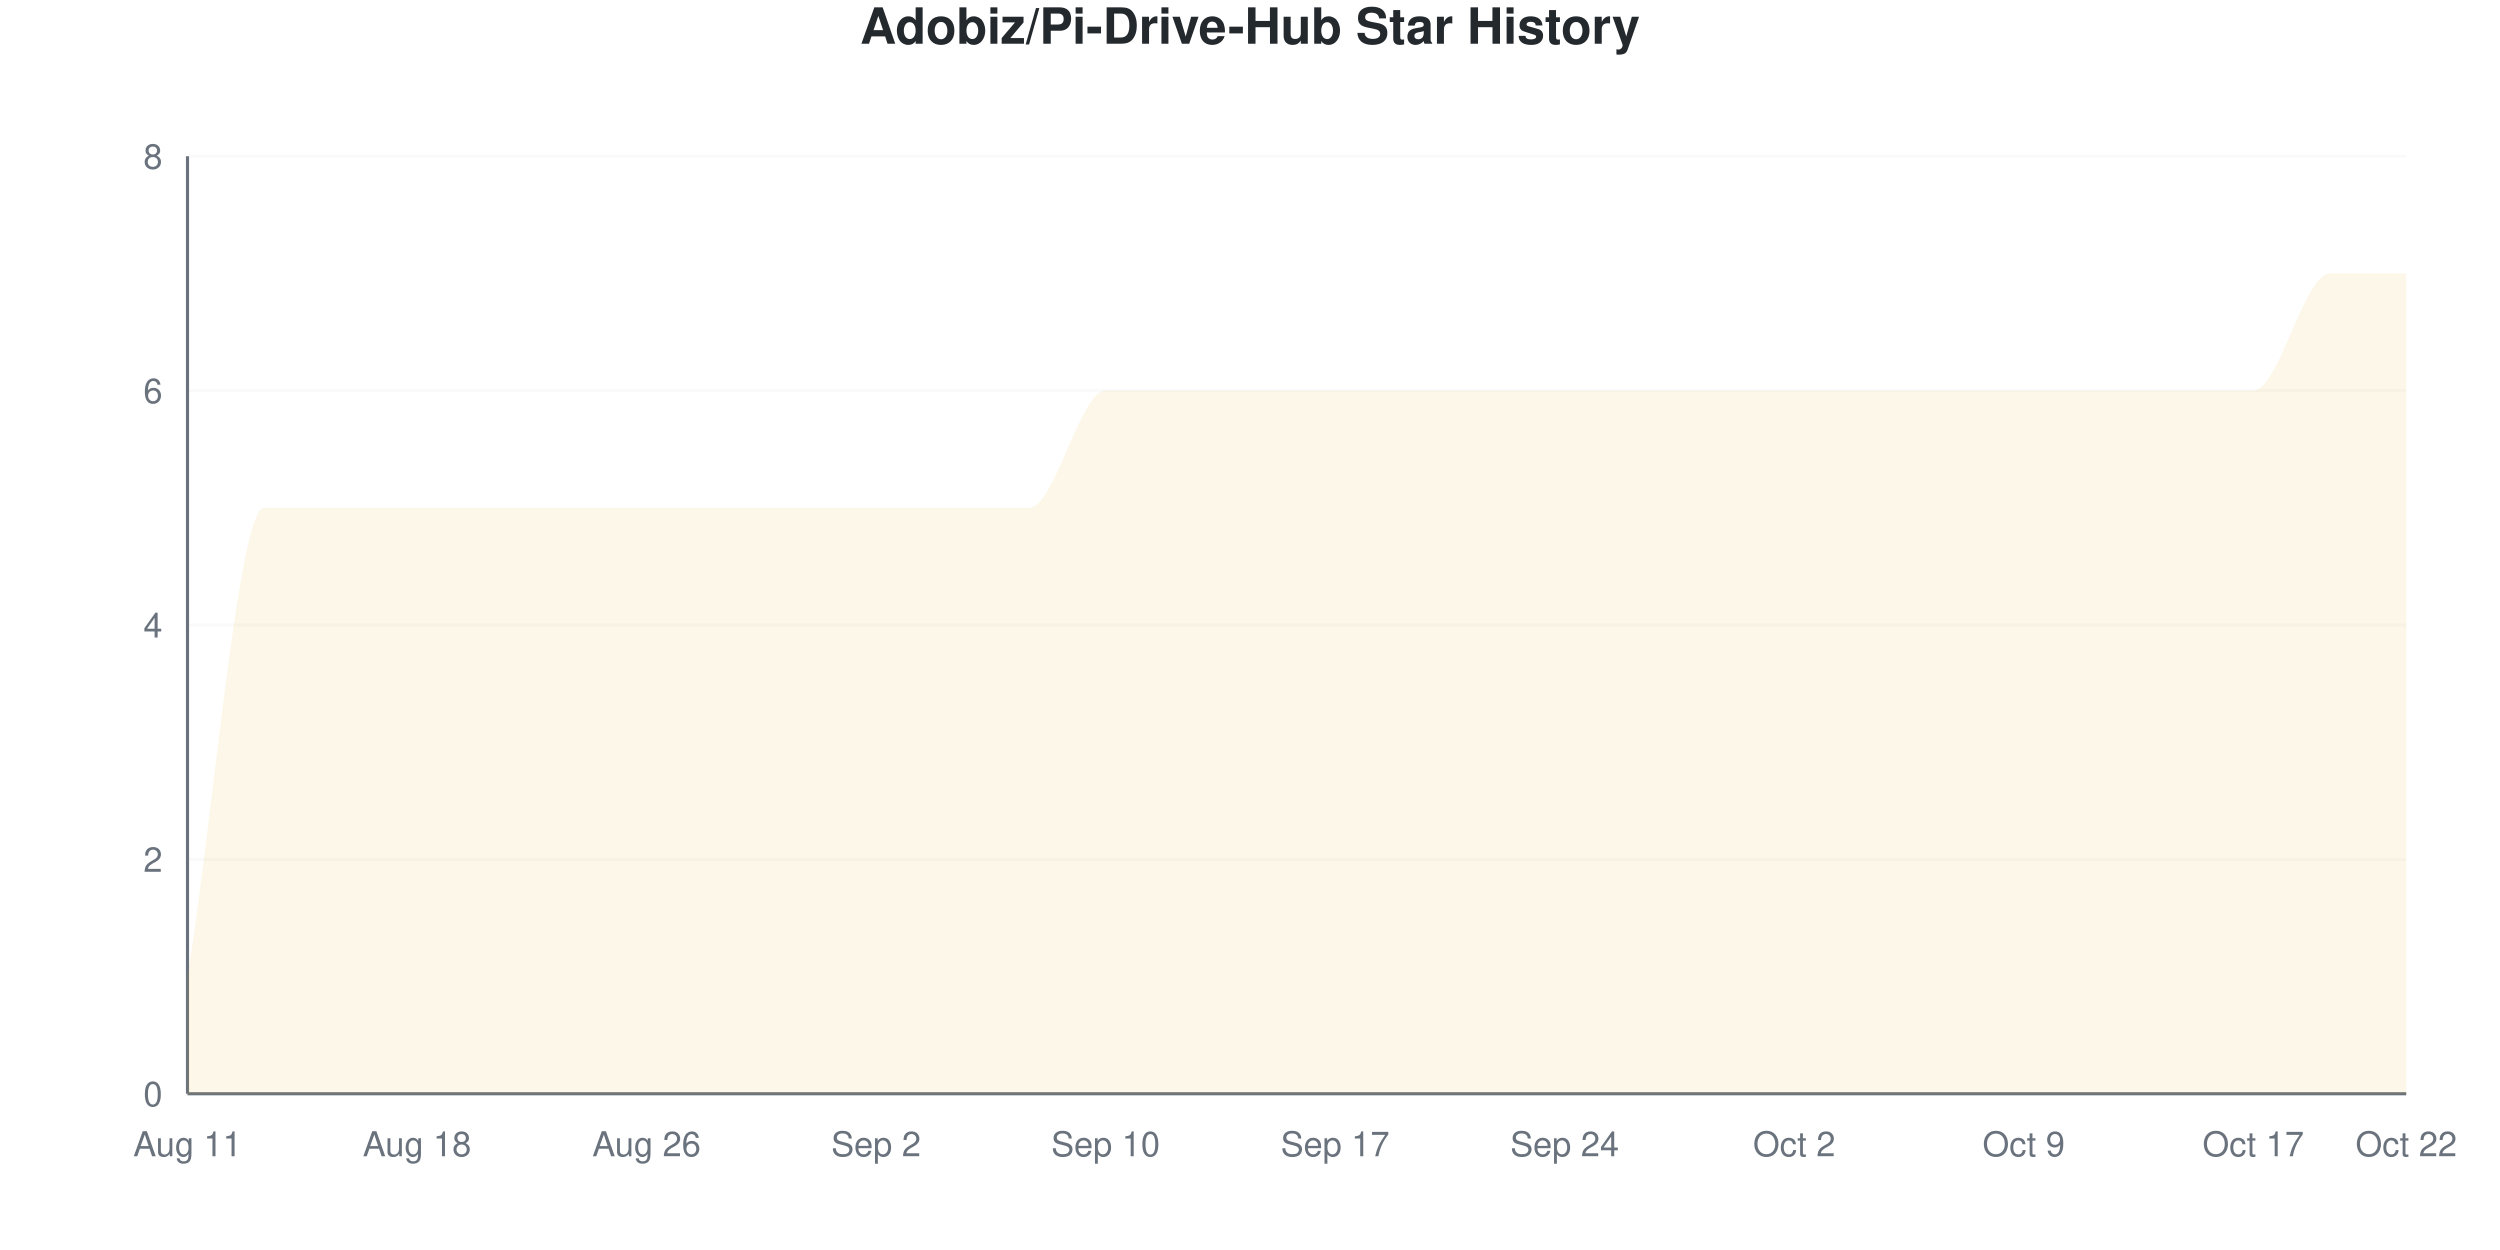
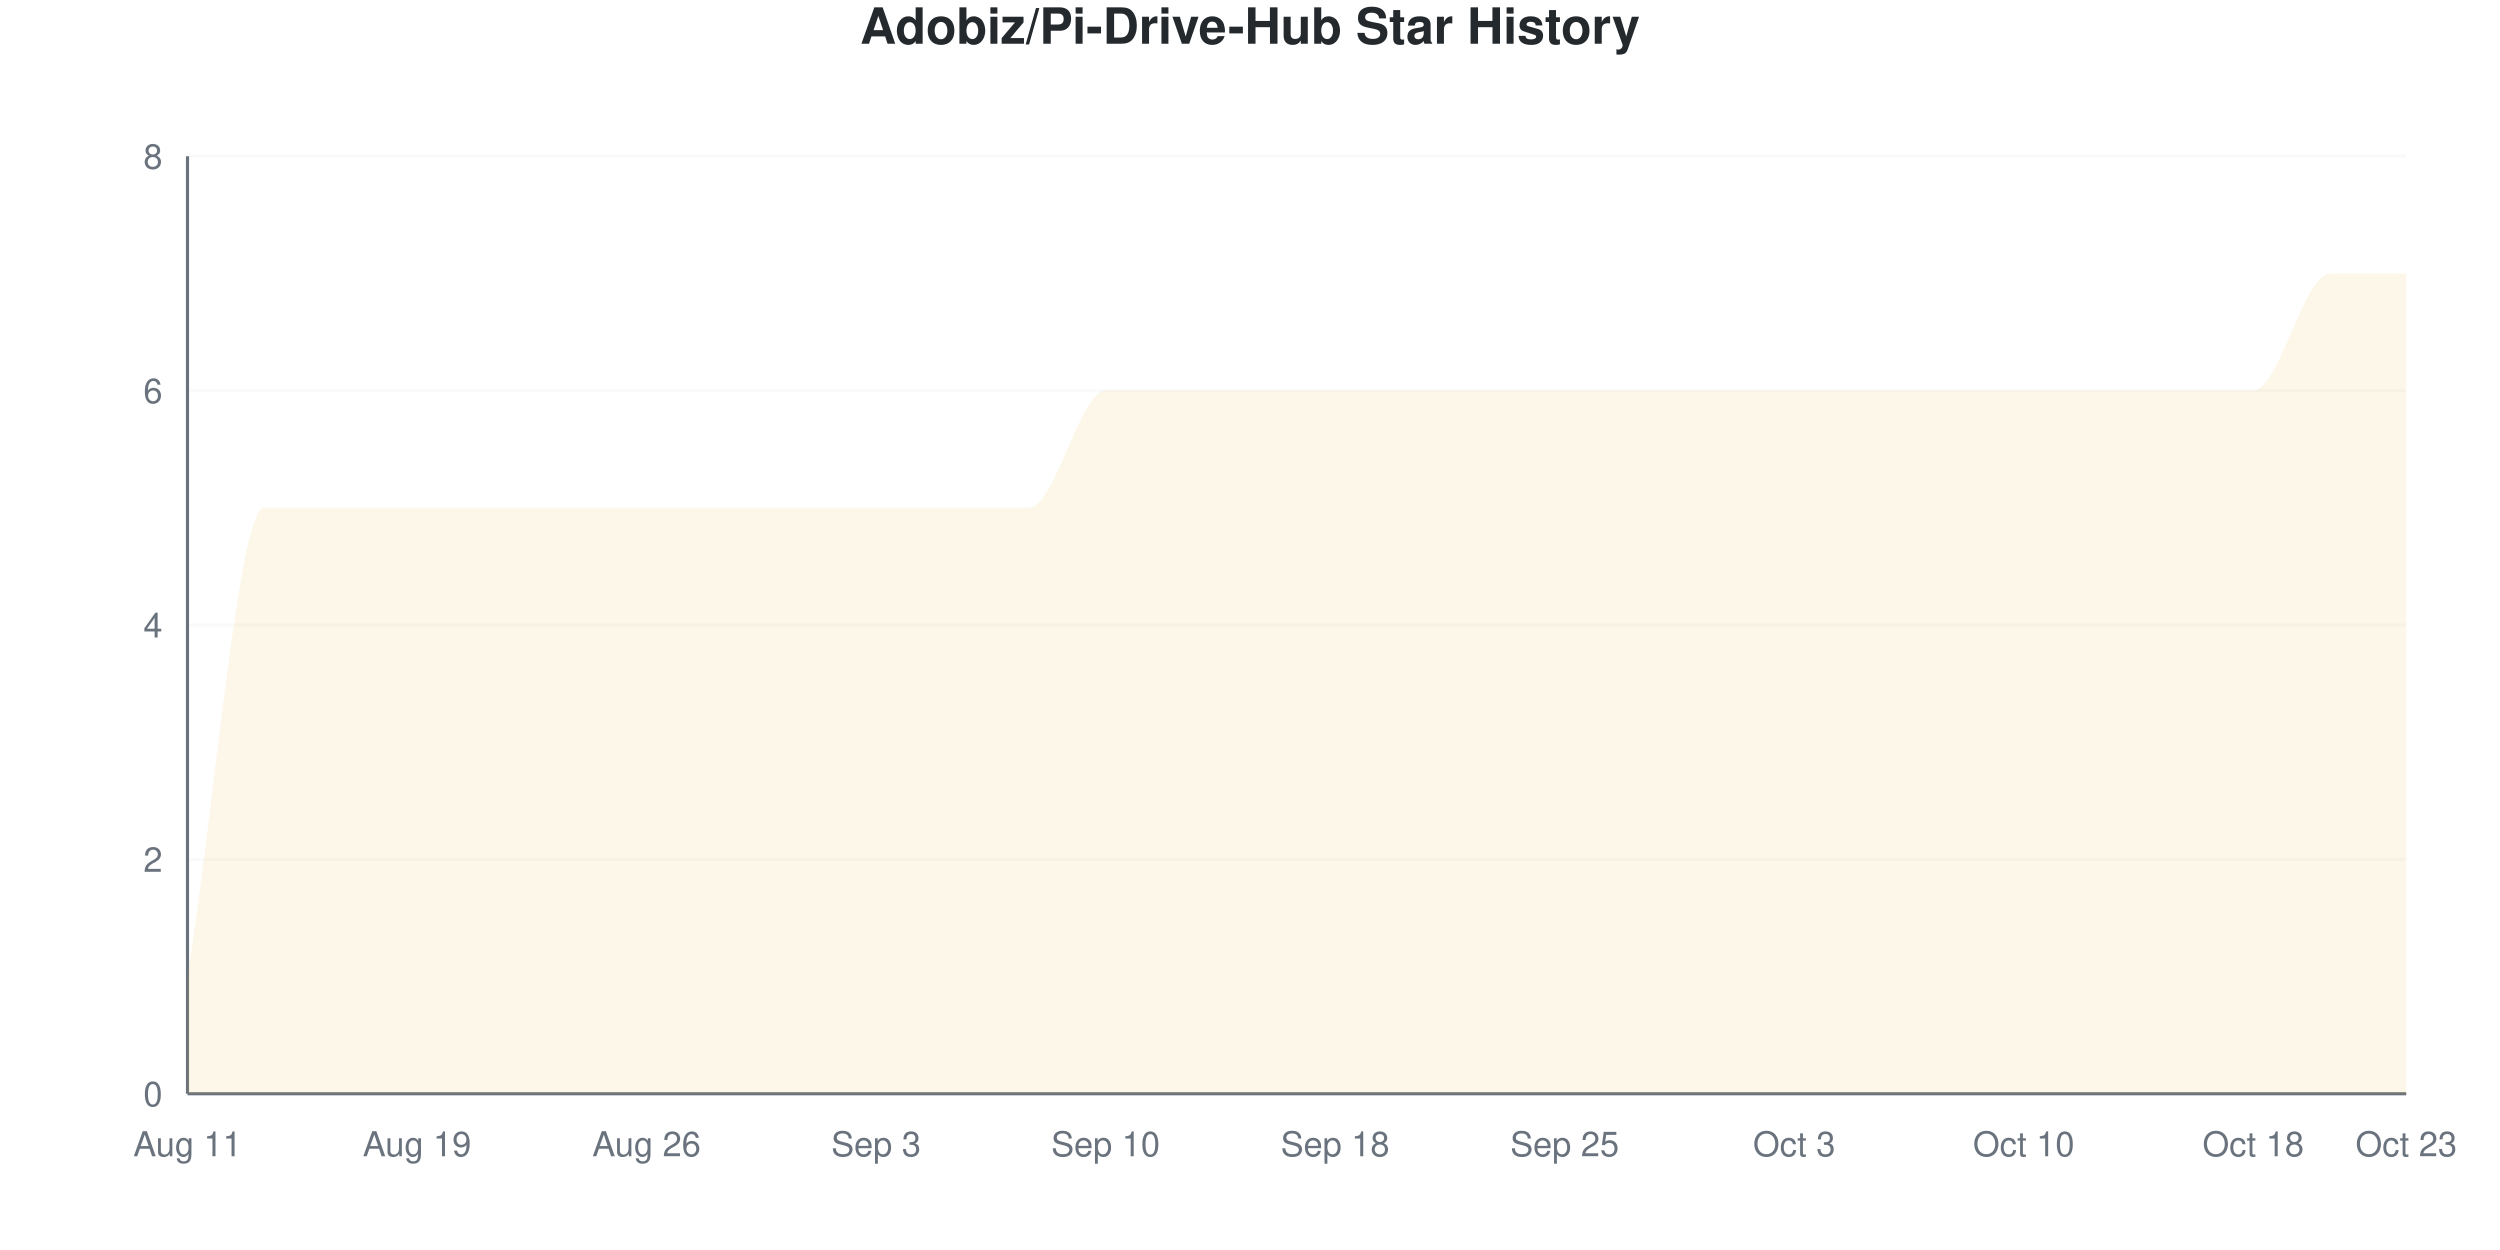
<svg xmlns="http://www.w3.org/2000/svg" viewBox="0 0 800 400" width="800" height="400">
  <style>
    @keyframes drawLine {
      to { stroke-dashoffset: 0; }
    }
    @keyframes fadeInPoint {
      from { opacity: 0; }
      to { opacity: 1; }
    }
    .data-line-0 {
      stroke-dasharray: 1374;
      stroke-dashoffset: 1374;
      animation: drawLine 2s ease-out forwards;
    }
    .data-point {
      opacity: 0;
      animation: fadeInPoint 0.5s ease-out forwards;
    }
    .chart-bg { fill: #fff; }
    .chart-text { fill: #24292e; }
    .chart-muted { fill: #6a737d; }
    .chart-grid { stroke: #eee; }
    .chart-axis { stroke: #6a737d; }
    @media (prefers-color-scheme: dark) {
      .chart-bg { fill: #0d1117; }
      .chart-text { fill: #e6edf3; }
      .chart-muted { fill: #8b949e; }
      .chart-grid { stroke: #21262d; }
      .chart-axis { stroke: #8b949e; }
    }
  </style>
  <rect width="800" height="400" class="chart-bg" />
  <text x="400" y="14" text-anchor="middle" class="chart-text" font-size="16" font-weight="bold" font-family="-apple-system, BlinkMacSystemFont, 'Segoe UI', Helvetica, Arial, sans-serif">Adobiz/Pi-Drive-Hub Star History</text>
  <g class="grid">
    <line x1="60" y1="350" x2="770" y2="350" class="chart-grid" stroke-opacity="0.3" />
    <text x="52" y="354" text-anchor="end" class="chart-muted" font-size="11" font-family="-apple-system, BlinkMacSystemFont, 'Segoe UI', Helvetica, Arial, sans-serif">0</text>
    <line x1="60" y1="275" x2="770" y2="275" class="chart-grid" stroke-opacity="0.3" />
    <text x="52" y="279" text-anchor="end" class="chart-muted" font-size="11" font-family="-apple-system, BlinkMacSystemFont, 'Segoe UI', Helvetica, Arial, sans-serif">2</text>
    <line x1="60" y1="200" x2="770" y2="200" class="chart-grid" stroke-opacity="0.3" />
    <text x="52" y="204" text-anchor="end" class="chart-muted" font-size="11" font-family="-apple-system, BlinkMacSystemFont, 'Segoe UI', Helvetica, Arial, sans-serif">4</text>
    <line x1="60" y1="125" x2="770" y2="125" class="chart-grid" stroke-opacity="0.3" />
    <text x="52" y="129" text-anchor="end" class="chart-muted" font-size="11" font-family="-apple-system, BlinkMacSystemFont, 'Segoe UI', Helvetica, Arial, sans-serif">6</text>
    <line x1="60" y1="50" x2="770" y2="50" class="chart-grid" stroke-opacity="0.3" />
    <text x="52" y="54" text-anchor="end" class="chart-muted" font-size="11" font-family="-apple-system, BlinkMacSystemFont, 'Segoe UI', Helvetica, Arial, sans-serif">8</text>
  </g>
  <g class="milestones">
    
  </g>
  <g class="x-axis">
    <text x="60" y="370" text-anchor="middle" class="chart-muted" font-size="11" font-family="-apple-system, BlinkMacSystemFont, 'Segoe UI', Helvetica, Arial, sans-serif">Aug 11</text>
-     <text x="133.448" y="370" text-anchor="middle" class="chart-muted" font-size="11" font-family="-apple-system, BlinkMacSystemFont, 'Segoe UI', Helvetica, Arial, sans-serif">Aug 18</text>
+     <text x="133.448" y="370" text-anchor="middle" class="chart-muted" font-size="11" font-family="-apple-system, BlinkMacSystemFont, 'Segoe UI', Helvetica, Arial, sans-serif">Aug 19</text>
    <text x="206.897" y="370" text-anchor="middle" class="chart-muted" font-size="11" font-family="-apple-system, BlinkMacSystemFont, 'Segoe UI', Helvetica, Arial, sans-serif">Aug 26</text>
-     <text x="280.345" y="370" text-anchor="middle" class="chart-muted" font-size="11" font-family="-apple-system, BlinkMacSystemFont, 'Segoe UI', Helvetica, Arial, sans-serif">Sep 2</text>
+     <text x="280.345" y="370" text-anchor="middle" class="chart-muted" font-size="11" font-family="-apple-system, BlinkMacSystemFont, 'Segoe UI', Helvetica, Arial, sans-serif">Sep 3</text>
    <text x="353.793" y="370" text-anchor="middle" class="chart-muted" font-size="11" font-family="-apple-system, BlinkMacSystemFont, 'Segoe UI', Helvetica, Arial, sans-serif">Sep 10</text>
-     <text x="427.241" y="370" text-anchor="middle" class="chart-muted" font-size="11" font-family="-apple-system, BlinkMacSystemFont, 'Segoe UI', Helvetica, Arial, sans-serif">Sep 17</text>
-     <text x="500.69" y="370" text-anchor="middle" class="chart-muted" font-size="11" font-family="-apple-system, BlinkMacSystemFont, 'Segoe UI', Helvetica, Arial, sans-serif">Sep 24</text>
-     <text x="574.138" y="370" text-anchor="middle" class="chart-muted" font-size="11" font-family="-apple-system, BlinkMacSystemFont, 'Segoe UI', Helvetica, Arial, sans-serif">Oct 2</text>
-     <text x="647.586" y="370" text-anchor="middle" class="chart-muted" font-size="11" font-family="-apple-system, BlinkMacSystemFont, 'Segoe UI', Helvetica, Arial, sans-serif">Oct 9</text>
-     <text x="721.034" y="370" text-anchor="middle" class="chart-muted" font-size="11" font-family="-apple-system, BlinkMacSystemFont, 'Segoe UI', Helvetica, Arial, sans-serif">Oct 17</text>
-     <text x="770" y="370" text-anchor="middle" class="chart-muted" font-size="11" font-family="-apple-system, BlinkMacSystemFont, 'Segoe UI', Helvetica, Arial, sans-serif">Oct 22</text>
+     <text x="427.241" y="370" text-anchor="middle" class="chart-muted" font-size="11" font-family="-apple-system, BlinkMacSystemFont, 'Segoe UI', Helvetica, Arial, sans-serif">Sep 18</text>
+     <text x="500.69" y="370" text-anchor="middle" class="chart-muted" font-size="11" font-family="-apple-system, BlinkMacSystemFont, 'Segoe UI', Helvetica, Arial, sans-serif">Sep 25</text>
+     <text x="574.138" y="370" text-anchor="middle" class="chart-muted" font-size="11" font-family="-apple-system, BlinkMacSystemFont, 'Segoe UI', Helvetica, Arial, sans-serif">Oct 3</text>
+     <text x="647.586" y="370" text-anchor="middle" class="chart-muted" font-size="11" font-family="-apple-system, BlinkMacSystemFont, 'Segoe UI', Helvetica, Arial, sans-serif">Oct 10</text>
+     <text x="721.034" y="370" text-anchor="middle" class="chart-muted" font-size="11" font-family="-apple-system, BlinkMacSystemFont, 'Segoe UI', Helvetica, Arial, sans-serif">Oct 18</text>
+     <text x="770" y="370" text-anchor="middle" class="chart-muted" font-size="11" font-family="-apple-system, BlinkMacSystemFont, 'Segoe UI', Helvetica, Arial, sans-serif">Oct 23</text>
  </g>
  <line x1="60" y1="50" x2="60" y2="350" class="chart-axis" stroke-width="1" />
  <line x1="60" y1="350" x2="770" y2="350" class="chart-axis" stroke-width="1" />
  <path d="M60,350 L60,312.5 C68.161,262.5 76.322,162.5 84.483,162.5 C92.644,162.5 100.805,162.5 108.966,162.5 C117.126,162.5 125.287,162.5 133.448,162.5 C141.609,162.5 149.77,162.5 157.931,162.5 C166.092,162.5 174.253,162.5 182.414,162.5 C190.575,162.5 198.736,162.5 206.897,162.5 C215.057,162.5 223.218,162.5 231.379,162.5 C239.54,162.5 247.701,162.5 255.862,162.5 C264.023,162.5 272.184,162.5 280.345,162.5 C288.506,162.5 296.667,162.5 304.828,162.5 C312.989,162.5 321.149,162.5 329.31,162.5 C337.471,162.5 345.632,125 353.793,125 C361.954,125 370.115,125 378.276,125 C386.437,125 394.598,125 402.759,125 C410.92,125 419.08,125 427.241,125 C435.402,125 443.563,125 451.724,125 C459.885,125 468.046,125 476.207,125 C484.368,125 492.529,125 500.69,125 C508.851,125 517.011,125 525.172,125 C533.333,125 541.494,125 549.655,125 C557.816,125 565.977,125 574.138,125 C582.299,125 590.46,125 598.621,125 C606.782,125 614.943,125 623.103,125 C631.264,125 639.425,125 647.586,125 C655.747,125 663.908,125 672.069,125 C680.23,125 688.391,125 696.552,125 C704.713,125 712.874,125 721.034,125 C729.195,125 737.356,87.5 745.517,87.5 C753.678,87.5 761.839,87.5 770,87.5 L770,350 L60,350 Z" fill="#dfb317" fill-opacity="0.1" />
  <path d="M60,350 L60,312.5 C68.161,262.5 76.322,162.5 84.483,162.5 C92.644,162.5 100.805,162.5 108.966,162.5 C117.126,162.5 125.287,162.5 133.448,162.5 C141.609,162.5 149.77,162.5 157.931,162.5 C166.092,162.5 174.253,162.5 182.414,162.5 C190.575,162.5 198.736,162.5 206.897,162.5 C215.057,162.5 223.218,162.5 231.379,162.5 C239.54,162.5 247.701,162.5 255.862,162.5 C264.023,162.5 272.184,162.5 280.345,162.5 C288.506,162.5 296.667,162.5 304.828,162.5 C312.989,162.5 321.149,162.5 329.31,162.5 C337.471,162.5 345.632,125 353.793,125 C361.954,125 370.115,125 378.276,125 C386.437,125 394.598,125 402.759,125 C410.92,125 419.08,125 427.241,125 C435.402,125 443.563,125 451.724,125 C459.885,125 468.046,125 476.207,125 C484.368,125 492.529,125 500.69,125 C508.851,125 517.011,125 525.172,125 C533.333,125 541.494,125 549.655,125 C557.816,125 565.977,125 574.138,125 C582.299,125 590.46,125 598.621,125 C606.782,125 614.943,125 623.103,125 C631.264,125 639.425,125 647.586,125 C655.747,125 663.908,125 672.069,125 C680.23,125 688.391,125 696.552,125 C704.713,125 712.874,125 721.034,125 C729.195,125 737.356,87.5 745.517,87.5 C753.678,87.5 761.839,87.5 770,87.5" fill="none" stroke="#dfb317" stroke-width="2.5" class="data-line-0" />
  <g class="points">
    <circle cx="60" cy="312.5" r="4" fill="#dfb317" class="data-point" style="animation-delay: 1.50s" />
    <circle cx="84.483" cy="162.5" r="4" fill="#dfb317" class="data-point" style="animation-delay: 1.55s" />
    <circle cx="108.966" cy="162.5" r="4" fill="#dfb317" class="data-point" style="animation-delay: 1.60s" />
    <circle cx="133.448" cy="162.5" r="4" fill="#dfb317" class="data-point" style="animation-delay: 1.65s" />
    <circle cx="157.931" cy="162.5" r="4" fill="#dfb317" class="data-point" style="animation-delay: 1.70s" />
    <circle cx="182.414" cy="162.5" r="4" fill="#dfb317" class="data-point" style="animation-delay: 1.75s" />
    <circle cx="206.897" cy="162.5" r="4" fill="#dfb317" class="data-point" style="animation-delay: 1.80s" />
    <circle cx="231.379" cy="162.5" r="4" fill="#dfb317" class="data-point" style="animation-delay: 1.85s" />
    <circle cx="255.862" cy="162.5" r="4" fill="#dfb317" class="data-point" style="animation-delay: 1.90s" />
    <circle cx="280.345" cy="162.5" r="4" fill="#dfb317" class="data-point" style="animation-delay: 1.95s" />
    <circle cx="304.828" cy="162.5" r="4" fill="#dfb317" class="data-point" style="animation-delay: 2.00s" />
    <circle cx="329.31" cy="162.5" r="4" fill="#dfb317" class="data-point" style="animation-delay: 2.05s" />
    <circle cx="353.793" cy="125" r="4" fill="#dfb317" class="data-point" style="animation-delay: 2.10s" />
    <circle cx="378.276" cy="125" r="4" fill="#dfb317" class="data-point" style="animation-delay: 2.15s" />
    <circle cx="402.759" cy="125" r="4" fill="#dfb317" class="data-point" style="animation-delay: 2.20s" />
    <circle cx="427.241" cy="125" r="4" fill="#dfb317" class="data-point" style="animation-delay: 2.25s" />
    <circle cx="451.724" cy="125" r="4" fill="#dfb317" class="data-point" style="animation-delay: 2.30s" />
    <circle cx="476.207" cy="125" r="4" fill="#dfb317" class="data-point" style="animation-delay: 2.35s" />
    <circle cx="500.69" cy="125" r="4" fill="#dfb317" class="data-point" style="animation-delay: 2.40s" />
    <circle cx="525.172" cy="125" r="4" fill="#dfb317" class="data-point" style="animation-delay: 2.45s" />
    <circle cx="549.655" cy="125" r="4" fill="#dfb317" class="data-point" style="animation-delay: 2.50s" />
    <circle cx="574.138" cy="125" r="4" fill="#dfb317" class="data-point" style="animation-delay: 2.55s" />
    <circle cx="598.621" cy="125" r="4" fill="#dfb317" class="data-point" style="animation-delay: 2.60s" />
    <circle cx="623.103" cy="125" r="4" fill="#dfb317" class="data-point" style="animation-delay: 2.65s" />
    <circle cx="647.586" cy="125" r="4" fill="#dfb317" class="data-point" style="animation-delay: 2.70s" />
    <circle cx="672.069" cy="125" r="4" fill="#dfb317" class="data-point" style="animation-delay: 2.75s" />
    <circle cx="696.552" cy="125" r="4" fill="#dfb317" class="data-point" style="animation-delay: 2.80s" />
    <circle cx="721.034" cy="125" r="4" fill="#dfb317" class="data-point" style="animation-delay: 2.85s" />
    <circle cx="745.517" cy="87.5" r="4" fill="#dfb317" class="data-point" style="animation-delay: 2.90s" />
    <circle cx="770" cy="87.5" r="4" fill="#dfb317" class="data-point" style="animation-delay: 2.95s" />
  </g>
</svg>
